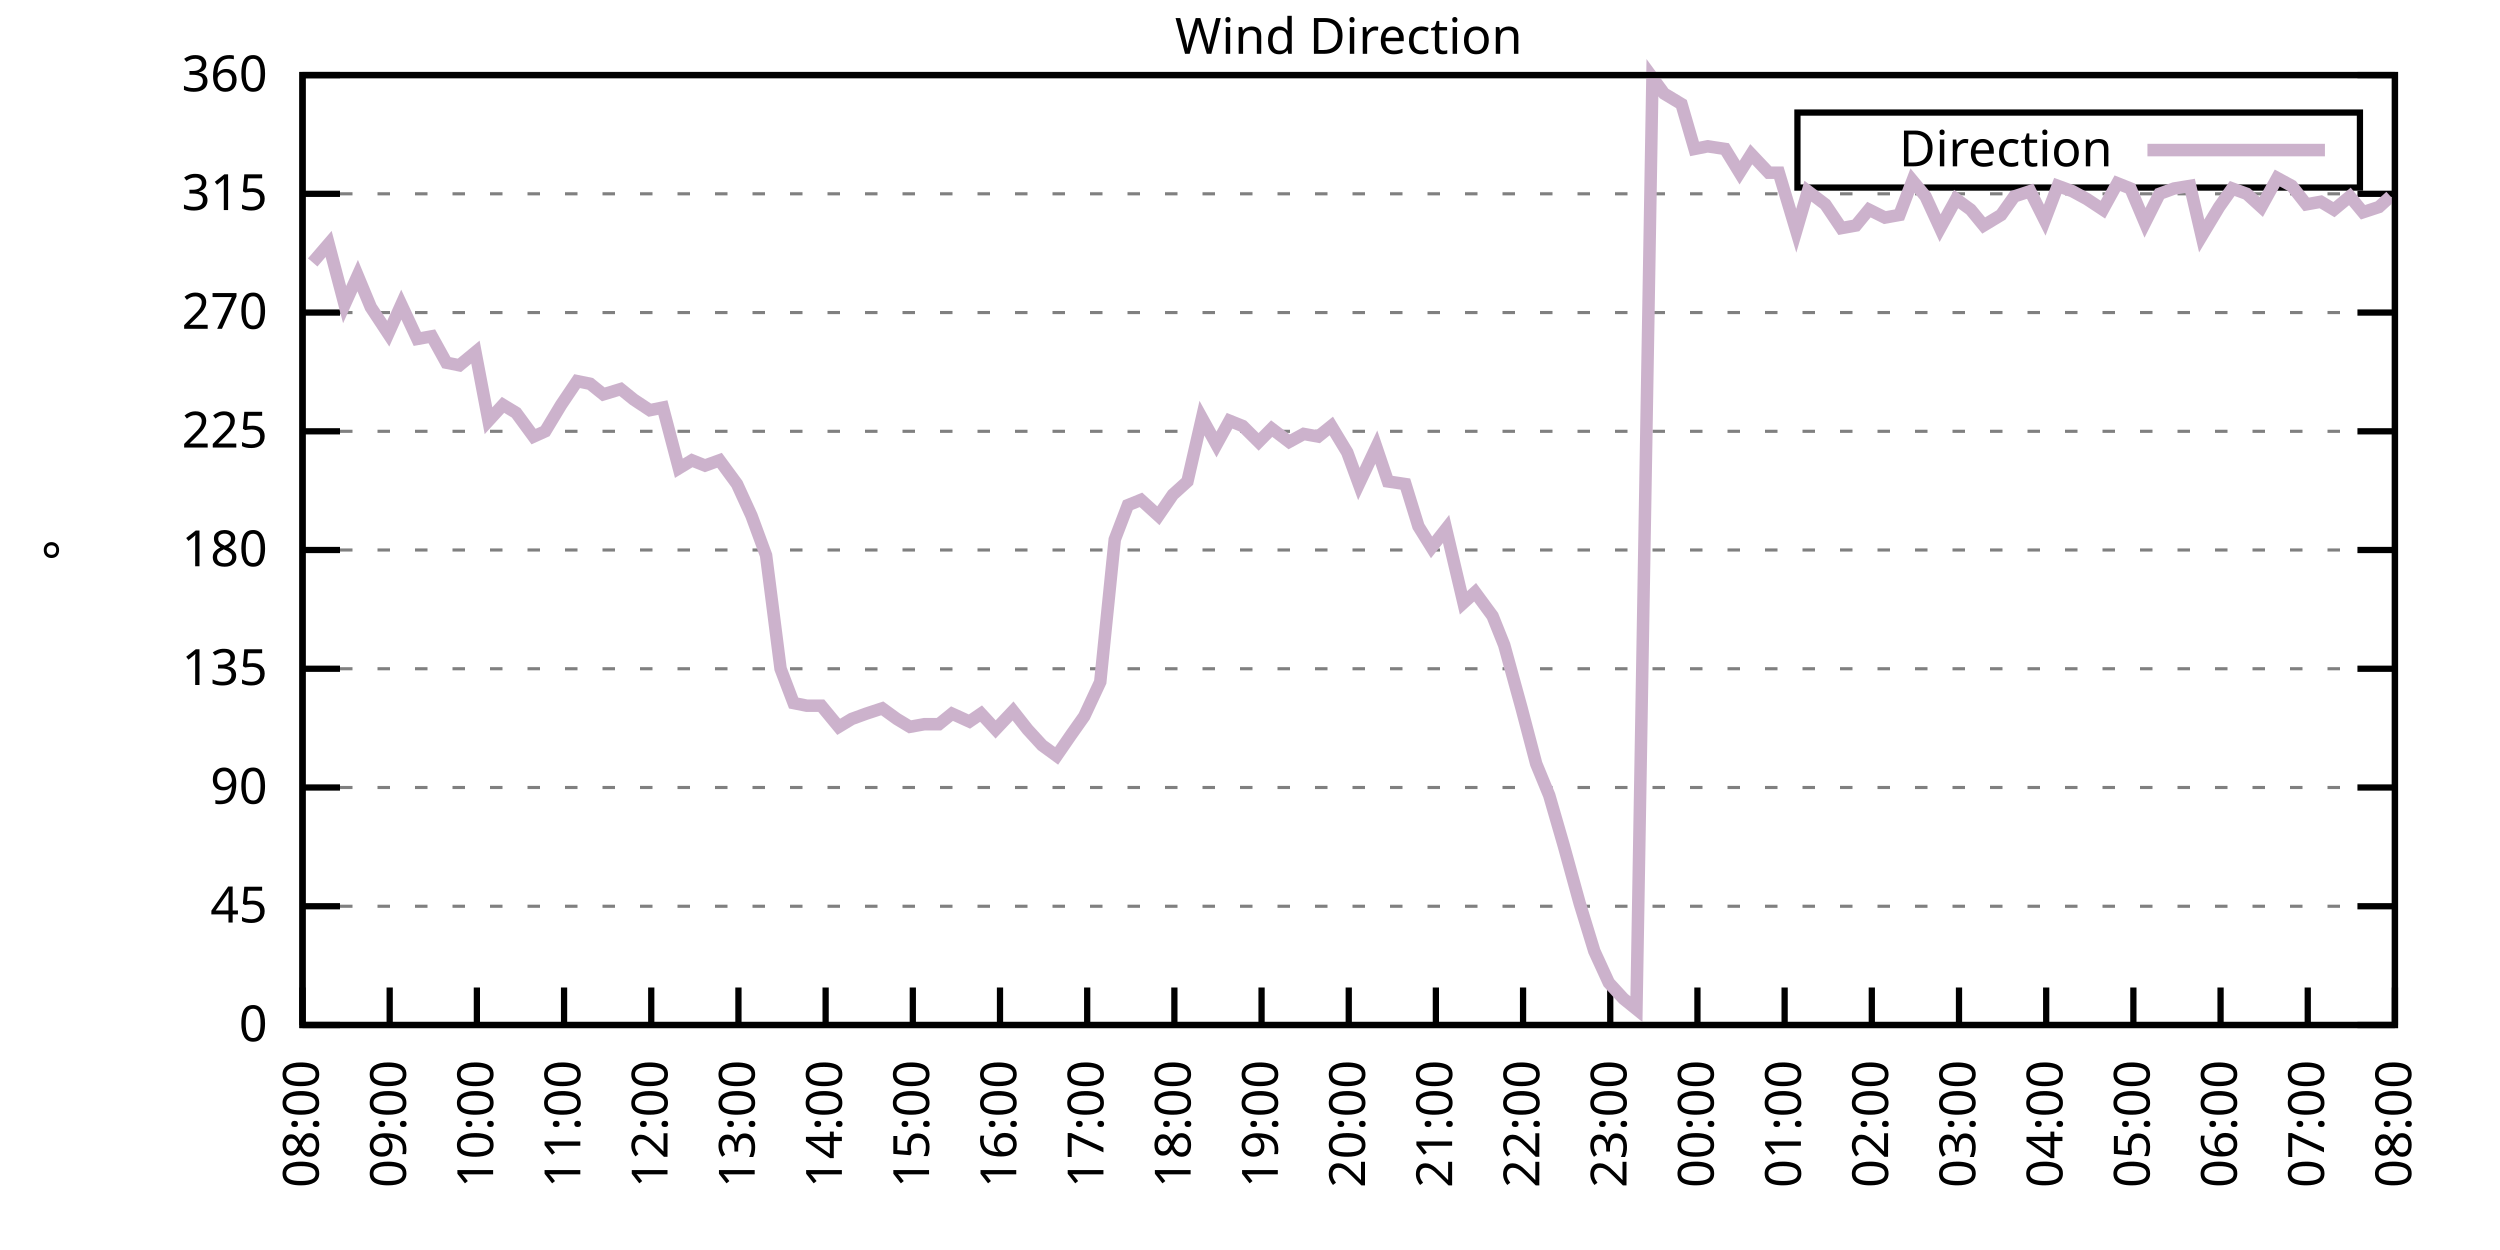
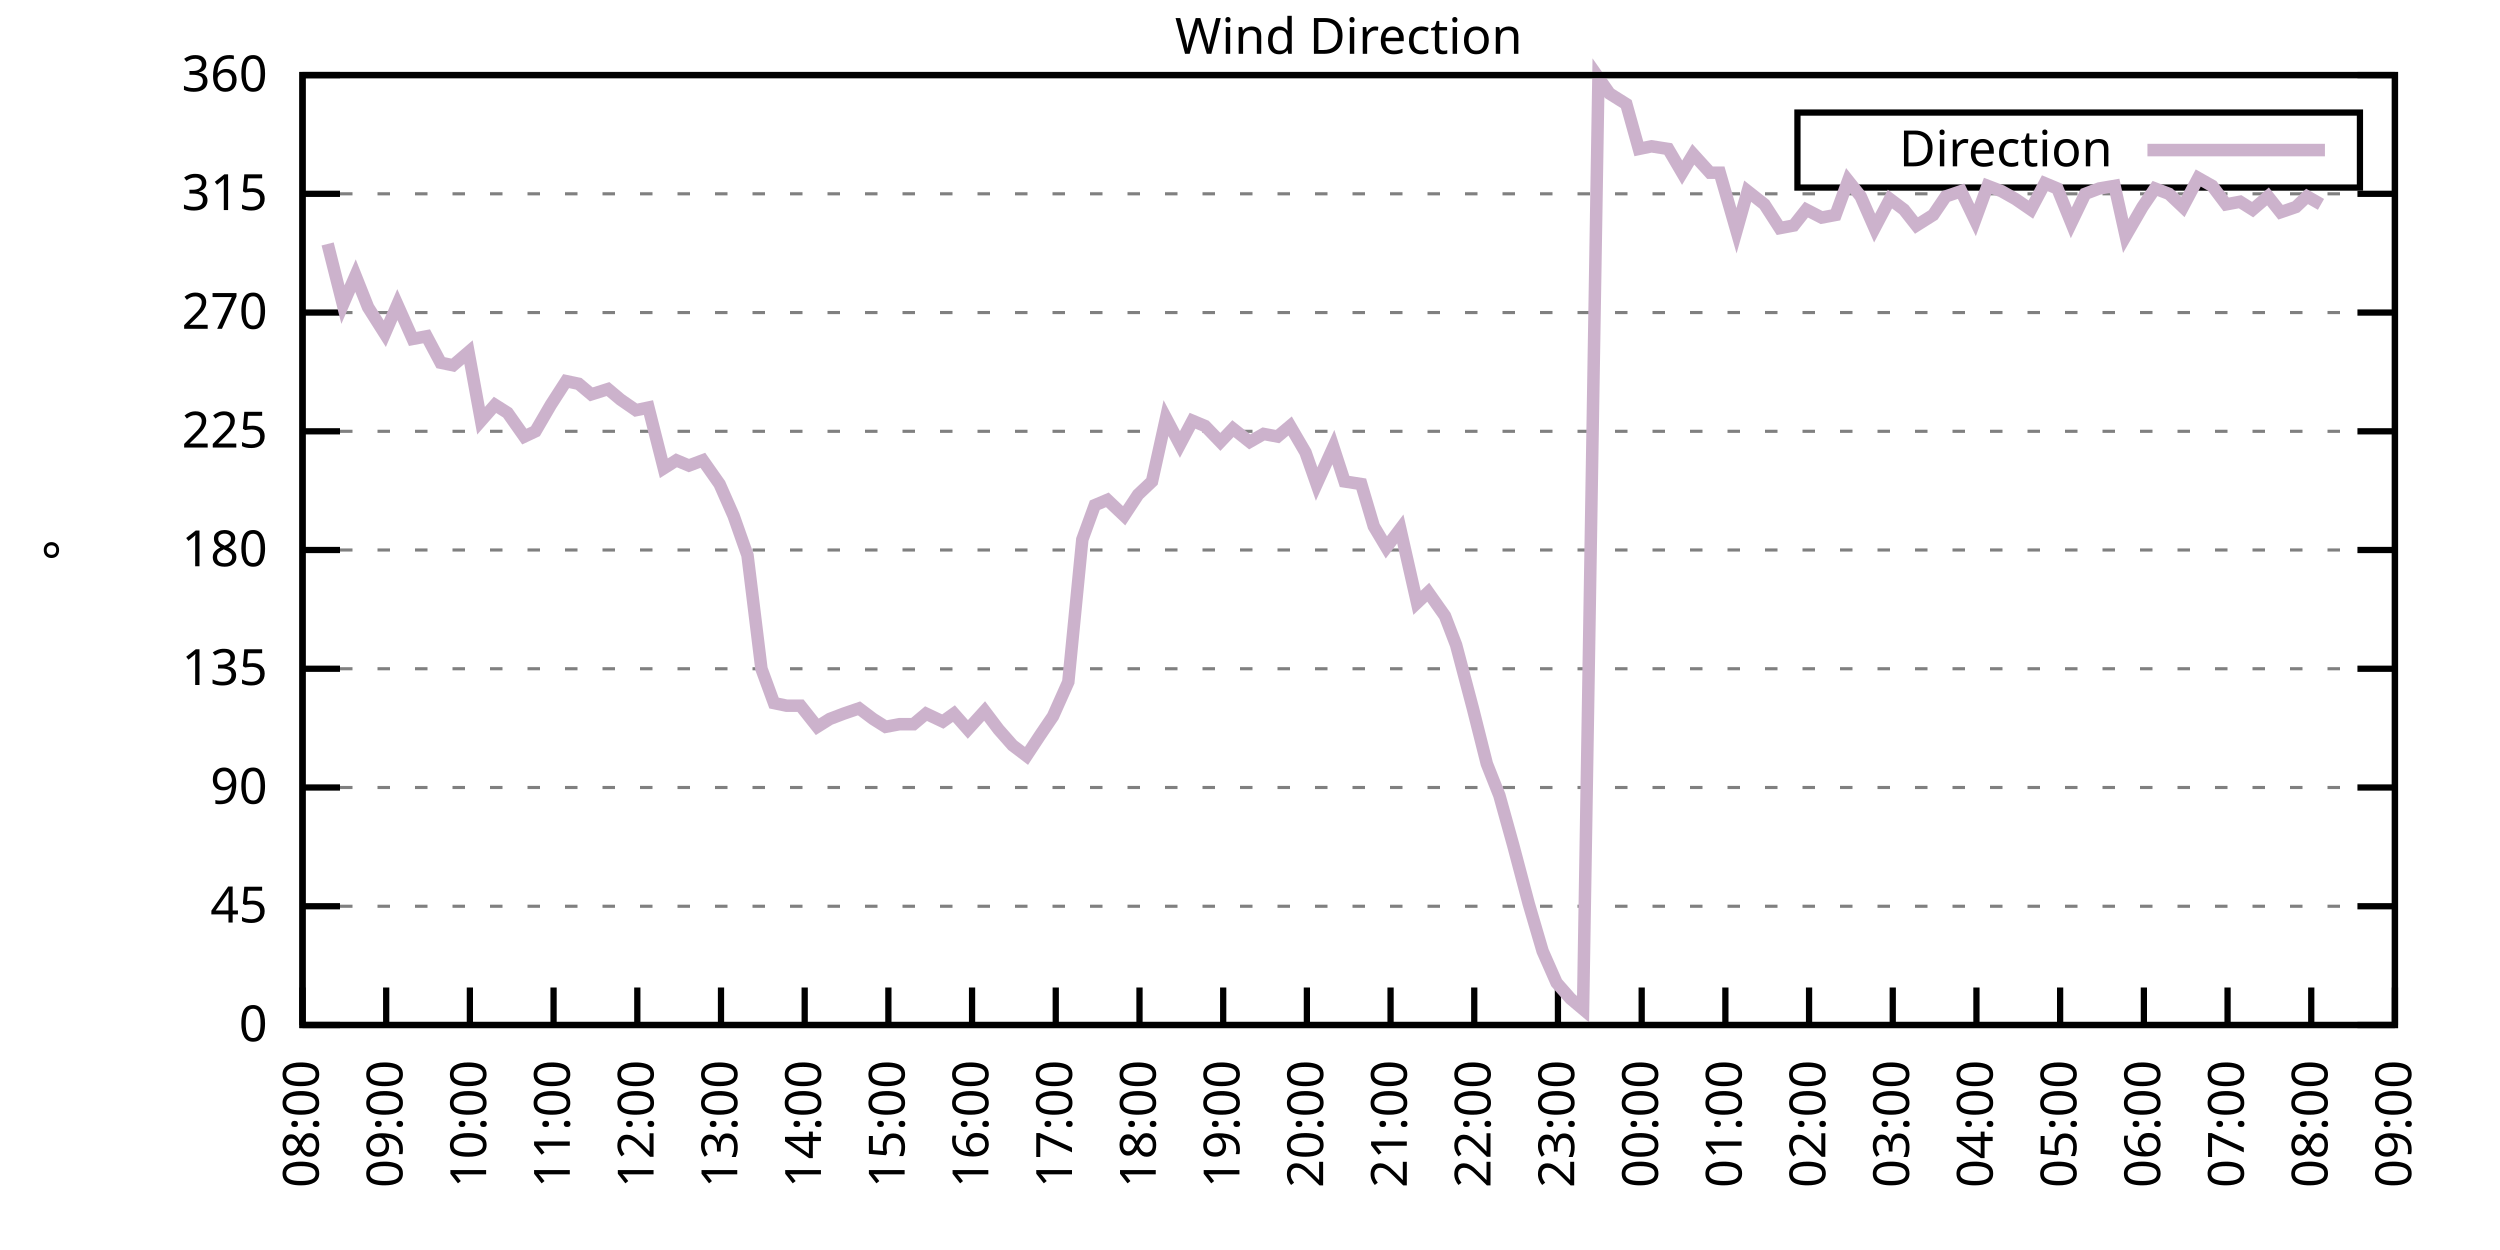
<svg xmlns="http://www.w3.org/2000/svg" xmlns:xlink="http://www.w3.org/1999/xlink" width="400" height="200" viewBox="0 0 400 200">
  <g id="gnuplot_canvas">
    <rect x="0" y="0" width="400" height="200" fill="none" />
    <defs>
      <circle id="gpDot" r="0.5" stroke-width="0.5" stroke="currentColor" />
      <path id="gpPt0" stroke-width="0.333" stroke="currentColor" d="M-1,0 h2 M0,-1 v2" />
      <path id="gpPt1" stroke-width="0.333" stroke="currentColor" d="M-1,-1 L1,1 M1,-1 L-1,1" />
      <path id="gpPt2" stroke-width="0.333" stroke="currentColor" d="M-1,0 L1,0 M0,-1 L0,1 M-1,-1 L1,1 M-1,1 L1,-1" />
      <rect id="gpPt3" stroke-width="0.333" stroke="currentColor" x="-1" y="-1" width="2" height="2" />
      <rect id="gpPt4" stroke-width="0.333" stroke="currentColor" fill="currentColor" x="-1" y="-1" width="2" height="2" />
      <circle id="gpPt5" stroke-width="0.333" stroke="currentColor" cx="0" cy="0" r="1" />
      <use xlink:href="#gpPt5" id="gpPt6" fill="currentColor" stroke="none" />
      <path id="gpPt7" stroke-width="0.333" stroke="currentColor" d="M0,-1.33 L-1.33,0.67 L1.33,0.67 z" />
      <use xlink:href="#gpPt7" id="gpPt8" fill="currentColor" stroke="none" />
      <use xlink:href="#gpPt7" id="gpPt9" stroke="currentColor" transform="rotate(180)" />
      <use xlink:href="#gpPt9" id="gpPt10" fill="currentColor" stroke="none" />
      <use xlink:href="#gpPt3" id="gpPt11" stroke="currentColor" transform="rotate(45)" />
      <use xlink:href="#gpPt11" id="gpPt12" fill="currentColor" stroke="none" />
      <path id="gpPt13" stroke-width="0.333" stroke="currentColor" d="M0,1.330 L1.265,0.411 L0.782,-1.067 L-0.782,-1.076 L-1.265,0.411 z" />
      <use xlink:href="#gpPt13" id="gpPt14" fill="currentColor" stroke="none" />
      <filter id="textbox" filterUnits="objectBoundingBox" x="0" y="0" height="1" width="1">
        <feFlood flood-color="white" flood-opacity="1" result="bgnd" />
        <feComposite in="SourceGraphic" in2="bgnd" operator="atop" />
      </filter>
      <filter id="greybox" filterUnits="objectBoundingBox" x="0" y="0" height="1" width="1">
        <feFlood flood-color="lightgrey" flood-opacity="1" result="grey" />
        <feComposite in="SourceGraphic" in2="grey" operator="atop" />
      </filter>
    </defs>
    <g fill="none" color="white" stroke="currentColor" stroke-width="1.00" stroke-linecap="butt" stroke-linejoin="miter">
</g>
    <g fill="none" color="black" stroke="currentColor" stroke-width="1.00" stroke-linecap="butt" stroke-linejoin="miter">
      <g stroke="none" shape-rendering="crispEdges">
        <polygon fill="rgb(255, 255, 255)" points="48.40,164.00 383.18,164.00 383.18,12.02 48.40,12.02 " />
      </g>
    </g>
    <g fill="none" color="black" stroke="currentColor" stroke-width="1.00" stroke-linecap="butt" stroke-linejoin="miter">
</g>
    <g fill="none" color="black" stroke="black" stroke-width="0.50" stroke-linecap="butt" stroke-linejoin="miter">
</g>
    <g fill="none" color="gray" stroke="currentColor" stroke-width="0.50" stroke-linecap="butt" stroke-linejoin="miter">
      <path stroke="gray" stroke-dasharray="2,4" class="gridline" d="M48.40,164.00 L383.19,164.00  " />
    </g>
    <g fill="none" color="gray" stroke="gray" stroke-width="1.00" stroke-linecap="butt" stroke-linejoin="miter">
</g>
    <g fill="none" color="black" stroke="currentColor" stroke-width="1.00" stroke-linecap="butt" stroke-linejoin="miter">
      <path stroke="black" d="M48.40,164.00 L54.40,164.00 M383.19,164.00 L377.19,164.00  " />
      <g transform="translate(42.80,166.60)" stroke="none" fill="black" font-family="Sans" font-size="8.00" text-anchor="end">
        <text>
          <tspan font-family="Sans"> 0</tspan>
        </text>
      </g>
    </g>
    <g fill="none" color="black" stroke="currentColor" stroke-width="1.00" stroke-linecap="butt" stroke-linejoin="miter">
</g>
    <g fill="none" color="black" stroke="black" stroke-width="0.50" stroke-linecap="butt" stroke-linejoin="miter">
</g>
    <g fill="none" color="gray" stroke="currentColor" stroke-width="0.50" stroke-linecap="butt" stroke-linejoin="miter">
      <path stroke="gray" stroke-dasharray="2,4" class="gridline" d="M48.40,145.00 L383.19,145.00  " />
    </g>
    <g fill="none" color="gray" stroke="gray" stroke-width="1.00" stroke-linecap="butt" stroke-linejoin="miter">
</g>
    <g fill="none" color="black" stroke="currentColor" stroke-width="1.00" stroke-linecap="butt" stroke-linejoin="miter">
      <path stroke="black" d="M48.40,145.00 L54.40,145.00 M383.19,145.00 L377.19,145.00  " />
      <g transform="translate(42.80,147.60)" stroke="none" fill="black" font-family="Sans" font-size="8.00" text-anchor="end">
        <text>
          <tspan font-family="Sans"> 45</tspan>
        </text>
      </g>
    </g>
    <g fill="none" color="black" stroke="currentColor" stroke-width="1.00" stroke-linecap="butt" stroke-linejoin="miter">
</g>
    <g fill="none" color="black" stroke="black" stroke-width="0.50" stroke-linecap="butt" stroke-linejoin="miter">
</g>
    <g fill="none" color="gray" stroke="currentColor" stroke-width="0.50" stroke-linecap="butt" stroke-linejoin="miter">
      <path stroke="gray" stroke-dasharray="2,4" class="gridline" d="M48.40,126.00 L383.19,126.00  " />
    </g>
    <g fill="none" color="gray" stroke="gray" stroke-width="1.00" stroke-linecap="butt" stroke-linejoin="miter">
</g>
    <g fill="none" color="black" stroke="currentColor" stroke-width="1.00" stroke-linecap="butt" stroke-linejoin="miter">
      <path stroke="black" d="M48.40,126.00 L54.40,126.00 M383.19,126.00 L377.19,126.00  " />
      <g transform="translate(42.80,128.60)" stroke="none" fill="black" font-family="Sans" font-size="8.00" text-anchor="end">
        <text>
          <tspan font-family="Sans"> 90</tspan>
        </text>
      </g>
    </g>
    <g fill="none" color="black" stroke="currentColor" stroke-width="1.00" stroke-linecap="butt" stroke-linejoin="miter">
</g>
    <g fill="none" color="black" stroke="black" stroke-width="0.50" stroke-linecap="butt" stroke-linejoin="miter">
</g>
    <g fill="none" color="gray" stroke="currentColor" stroke-width="0.50" stroke-linecap="butt" stroke-linejoin="miter">
      <path stroke="gray" stroke-dasharray="2,4" class="gridline" d="M48.40,107.00 L383.19,107.00  " />
    </g>
    <g fill="none" color="gray" stroke="gray" stroke-width="1.00" stroke-linecap="butt" stroke-linejoin="miter">
</g>
    <g fill="none" color="black" stroke="currentColor" stroke-width="1.00" stroke-linecap="butt" stroke-linejoin="miter">
      <path stroke="black" d="M48.40,107.00 L54.40,107.00 M383.19,107.00 L377.19,107.00  " />
      <g transform="translate(42.80,109.60)" stroke="none" fill="black" font-family="Sans" font-size="8.00" text-anchor="end">
        <text>
          <tspan font-family="Sans"> 135</tspan>
        </text>
      </g>
    </g>
    <g fill="none" color="black" stroke="currentColor" stroke-width="1.00" stroke-linecap="butt" stroke-linejoin="miter">
</g>
    <g fill="none" color="black" stroke="black" stroke-width="0.50" stroke-linecap="butt" stroke-linejoin="miter">
</g>
    <g fill="none" color="gray" stroke="currentColor" stroke-width="0.50" stroke-linecap="butt" stroke-linejoin="miter">
      <path stroke="gray" stroke-dasharray="2,4" class="gridline" d="M48.40,88.00 L383.19,88.00  " />
    </g>
    <g fill="none" color="gray" stroke="gray" stroke-width="1.00" stroke-linecap="butt" stroke-linejoin="miter">
</g>
    <g fill="none" color="black" stroke="currentColor" stroke-width="1.00" stroke-linecap="butt" stroke-linejoin="miter">
      <path stroke="black" d="M48.40,88.00 L54.40,88.00 M383.19,88.00 L377.19,88.00  " />
      <g transform="translate(42.80,90.60)" stroke="none" fill="black" font-family="Sans" font-size="8.00" text-anchor="end">
        <text>
          <tspan font-family="Sans"> 180</tspan>
        </text>
      </g>
    </g>
    <g fill="none" color="black" stroke="currentColor" stroke-width="1.00" stroke-linecap="butt" stroke-linejoin="miter">
</g>
    <g fill="none" color="black" stroke="black" stroke-width="0.50" stroke-linecap="butt" stroke-linejoin="miter">
</g>
    <g fill="none" color="gray" stroke="currentColor" stroke-width="0.50" stroke-linecap="butt" stroke-linejoin="miter">
      <path stroke="gray" stroke-dasharray="2,4" class="gridline" d="M48.40,69.01 L383.19,69.01  " />
    </g>
    <g fill="none" color="gray" stroke="gray" stroke-width="1.00" stroke-linecap="butt" stroke-linejoin="miter">
</g>
    <g fill="none" color="black" stroke="currentColor" stroke-width="1.00" stroke-linecap="butt" stroke-linejoin="miter">
      <path stroke="black" d="M48.40,69.01 L54.40,69.01 M383.19,69.01 L377.19,69.01  " />
      <g transform="translate(42.80,71.61)" stroke="none" fill="black" font-family="Sans" font-size="8.00" text-anchor="end">
        <text>
          <tspan font-family="Sans"> 225</tspan>
        </text>
      </g>
    </g>
    <g fill="none" color="black" stroke="currentColor" stroke-width="1.00" stroke-linecap="butt" stroke-linejoin="miter">
</g>
    <g fill="none" color="black" stroke="black" stroke-width="0.50" stroke-linecap="butt" stroke-linejoin="miter">
</g>
    <g fill="none" color="gray" stroke="currentColor" stroke-width="0.50" stroke-linecap="butt" stroke-linejoin="miter">
      <path stroke="gray" stroke-dasharray="2,4" class="gridline" d="M48.40,50.01 L383.19,50.01  " />
    </g>
    <g fill="none" color="gray" stroke="gray" stroke-width="1.00" stroke-linecap="butt" stroke-linejoin="miter">
</g>
    <g fill="none" color="black" stroke="currentColor" stroke-width="1.00" stroke-linecap="butt" stroke-linejoin="miter">
      <path stroke="black" d="M48.40,50.01 L54.40,50.01 M383.19,50.01 L377.19,50.01  " />
      <g transform="translate(42.80,52.61)" stroke="none" fill="black" font-family="Sans" font-size="8.00" text-anchor="end">
        <text>
          <tspan font-family="Sans"> 270</tspan>
        </text>
      </g>
    </g>
    <g fill="none" color="black" stroke="currentColor" stroke-width="1.00" stroke-linecap="butt" stroke-linejoin="miter">
</g>
    <g fill="none" color="black" stroke="black" stroke-width="0.50" stroke-linecap="butt" stroke-linejoin="miter">
</g>
    <g fill="none" color="gray" stroke="currentColor" stroke-width="0.50" stroke-linecap="butt" stroke-linejoin="miter">
      <path stroke="gray" stroke-dasharray="2,4" class="gridline" d="M48.40,31.01 L383.19,31.01  " />
    </g>
    <g fill="none" color="gray" stroke="gray" stroke-width="1.00" stroke-linecap="butt" stroke-linejoin="miter">
</g>
    <g fill="none" color="black" stroke="currentColor" stroke-width="1.00" stroke-linecap="butt" stroke-linejoin="miter">
      <path stroke="black" d="M48.40,31.01 L54.40,31.01 M383.19,31.01 L377.19,31.01  " />
      <g transform="translate(42.80,33.61)" stroke="none" fill="black" font-family="Sans" font-size="8.00" text-anchor="end">
        <text>
          <tspan font-family="Sans"> 315</tspan>
        </text>
      </g>
    </g>
    <g fill="none" color="black" stroke="currentColor" stroke-width="1.00" stroke-linecap="butt" stroke-linejoin="miter">
</g>
    <g fill="none" color="black" stroke="black" stroke-width="0.50" stroke-linecap="butt" stroke-linejoin="miter">
</g>
    <g fill="none" color="gray" stroke="currentColor" stroke-width="0.50" stroke-linecap="butt" stroke-linejoin="miter">
      <path stroke="gray" stroke-dasharray="2,4" class="gridline" d="M48.40,12.01 L383.19,12.01  " />
    </g>
    <g fill="none" color="gray" stroke="gray" stroke-width="1.00" stroke-linecap="butt" stroke-linejoin="miter">
</g>
    <g fill="none" color="black" stroke="currentColor" stroke-width="1.00" stroke-linecap="butt" stroke-linejoin="miter">
      <path stroke="black" d="M48.40,12.01 L54.40,12.01 M383.19,12.01 L377.19,12.01  " />
      <g transform="translate(42.80,14.61)" stroke="none" fill="black" font-family="Sans" font-size="8.00" text-anchor="end">
        <text>
          <tspan font-family="Sans"> 360</tspan>
        </text>
      </g>
    </g>
    <g fill="none" color="black" stroke="currentColor" stroke-width="1.00" stroke-linecap="butt" stroke-linejoin="miter">
      <path stroke="black" d="M48.40,164.00 L48.40,158.00  " />
      <g transform="translate(51.00,169.60) rotate(270.00)" stroke="none" fill="black" font-family="Sans" font-size="8.00" text-anchor="end">
        <text>
          <tspan font-family="Sans">08:00</tspan>
        </text>
      </g>
    </g>
    <g fill="none" color="black" stroke="currentColor" stroke-width="1.00" stroke-linecap="butt" stroke-linejoin="miter">
-       <path stroke="black" d="M62.35,164.00 L62.35,158.00  " />
-       <g transform="translate(64.95,169.60) rotate(270.00)" stroke="none" fill="black" font-family="Sans" font-size="8.00" text-anchor="end">
+       <path stroke="black" d="M61.79,164.00 L61.79,158.00  " />
+       <g transform="translate(64.39,169.60) rotate(270.00)" stroke="none" fill="black" font-family="Sans" font-size="8.00" text-anchor="end">
        <text>
          <tspan font-family="Sans">09:00</tspan>
        </text>
      </g>
    </g>
    <g fill="none" color="black" stroke="currentColor" stroke-width="1.00" stroke-linecap="butt" stroke-linejoin="miter">
-       <path stroke="black" d="M76.30,164.00 L76.30,158.00  " />
-       <g transform="translate(78.90,169.60) rotate(270.00)" stroke="none" fill="black" font-family="Sans" font-size="8.00" text-anchor="end">
+       <path stroke="black" d="M75.18,164.00 L75.18,158.00  " />
+       <g transform="translate(77.78,169.60) rotate(270.00)" stroke="none" fill="black" font-family="Sans" font-size="8.00" text-anchor="end">
        <text>
          <tspan font-family="Sans">10:00</tspan>
        </text>
      </g>
    </g>
    <g fill="none" color="black" stroke="currentColor" stroke-width="1.00" stroke-linecap="butt" stroke-linejoin="miter">
-       <path stroke="black" d="M90.25,164.00 L90.25,158.00  " />
-       <g transform="translate(92.85,169.60) rotate(270.00)" stroke="none" fill="black" font-family="Sans" font-size="8.00" text-anchor="end">
+       <path stroke="black" d="M88.57,164.00 L88.57,158.00  " />
+       <g transform="translate(91.17,169.60) rotate(270.00)" stroke="none" fill="black" font-family="Sans" font-size="8.00" text-anchor="end">
        <text>
          <tspan font-family="Sans">11:00</tspan>
        </text>
      </g>
    </g>
    <g fill="none" color="black" stroke="currentColor" stroke-width="1.00" stroke-linecap="butt" stroke-linejoin="miter">
-       <path stroke="black" d="M104.20,164.00 L104.20,158.00  " />
-       <g transform="translate(106.80,169.60) rotate(270.00)" stroke="none" fill="black" font-family="Sans" font-size="8.00" text-anchor="end">
+       <path stroke="black" d="M101.97,164.00 L101.97,158.00  " />
+       <g transform="translate(104.57,169.60) rotate(270.00)" stroke="none" fill="black" font-family="Sans" font-size="8.00" text-anchor="end">
        <text>
          <tspan font-family="Sans">12:00</tspan>
        </text>
      </g>
    </g>
    <g fill="none" color="black" stroke="currentColor" stroke-width="1.00" stroke-linecap="butt" stroke-linejoin="miter">
-       <path stroke="black" d="M118.15,164.00 L118.15,158.00  " />
-       <g transform="translate(120.75,169.60) rotate(270.00)" stroke="none" fill="black" font-family="Sans" font-size="8.00" text-anchor="end">
+       <path stroke="black" d="M115.36,164.00 L115.36,158.00  " />
+       <g transform="translate(117.96,169.60) rotate(270.00)" stroke="none" fill="black" font-family="Sans" font-size="8.00" text-anchor="end">
        <text>
          <tspan font-family="Sans">13:00</tspan>
        </text>
      </g>
    </g>
    <g fill="none" color="black" stroke="currentColor" stroke-width="1.00" stroke-linecap="butt" stroke-linejoin="miter">
-       <path stroke="black" d="M132.10,164.00 L132.10,158.00  " />
-       <g transform="translate(134.70,169.60) rotate(270.00)" stroke="none" fill="black" font-family="Sans" font-size="8.00" text-anchor="end">
+       <path stroke="black" d="M128.75,164.00 L128.75,158.00  " />
+       <g transform="translate(131.35,169.60) rotate(270.00)" stroke="none" fill="black" font-family="Sans" font-size="8.00" text-anchor="end">
        <text>
          <tspan font-family="Sans">14:00</tspan>
        </text>
      </g>
    </g>
    <g fill="none" color="black" stroke="currentColor" stroke-width="1.00" stroke-linecap="butt" stroke-linejoin="miter">
-       <path stroke="black" d="M146.05,164.00 L146.05,158.00  " />
-       <g transform="translate(148.65,169.60) rotate(270.00)" stroke="none" fill="black" font-family="Sans" font-size="8.00" text-anchor="end">
+       <path stroke="black" d="M142.14,164.00 L142.14,158.00  " />
+       <g transform="translate(144.74,169.60) rotate(270.00)" stroke="none" fill="black" font-family="Sans" font-size="8.00" text-anchor="end">
        <text>
          <tspan font-family="Sans">15:00</tspan>
        </text>
      </g>
    </g>
    <g fill="none" color="black" stroke="currentColor" stroke-width="1.00" stroke-linecap="butt" stroke-linejoin="miter">
-       <path stroke="black" d="M160.00,164.00 L160.00,158.00  " />
-       <g transform="translate(162.60,169.60) rotate(270.00)" stroke="none" fill="black" font-family="Sans" font-size="8.00" text-anchor="end">
+       <path stroke="black" d="M155.53,164.00 L155.53,158.00  " />
+       <g transform="translate(158.13,169.60) rotate(270.00)" stroke="none" fill="black" font-family="Sans" font-size="8.00" text-anchor="end">
        <text>
          <tspan font-family="Sans">16:00</tspan>
        </text>
      </g>
    </g>
    <g fill="none" color="black" stroke="currentColor" stroke-width="1.00" stroke-linecap="butt" stroke-linejoin="miter">
-       <path stroke="black" d="M173.95,164.00 L173.95,158.00  " />
-       <g transform="translate(176.55,169.60) rotate(270.00)" stroke="none" fill="black" font-family="Sans" font-size="8.00" text-anchor="end">
+       <path stroke="black" d="M168.92,164.00 L168.92,158.00  " />
+       <g transform="translate(171.52,169.60) rotate(270.00)" stroke="none" fill="black" font-family="Sans" font-size="8.00" text-anchor="end">
        <text>
          <tspan font-family="Sans">17:00</tspan>
        </text>
      </g>
    </g>
    <g fill="none" color="black" stroke="currentColor" stroke-width="1.00" stroke-linecap="butt" stroke-linejoin="miter">
-       <path stroke="black" d="M187.90,164.00 L187.90,158.00  " />
-       <g transform="translate(190.50,169.60) rotate(270.00)" stroke="none" fill="black" font-family="Sans" font-size="8.00" text-anchor="end">
+       <path stroke="black" d="M182.32,164.00 L182.32,158.00  " />
+       <g transform="translate(184.92,169.60) rotate(270.00)" stroke="none" fill="black" font-family="Sans" font-size="8.00" text-anchor="end">
        <text>
          <tspan font-family="Sans">18:00</tspan>
        </text>
      </g>
    </g>
    <g fill="none" color="black" stroke="currentColor" stroke-width="1.00" stroke-linecap="butt" stroke-linejoin="miter">
-       <path stroke="black" d="M201.85,164.00 L201.85,158.00  " />
-       <g transform="translate(204.45,169.60) rotate(270.00)" stroke="none" fill="black" font-family="Sans" font-size="8.00" text-anchor="end">
+       <path stroke="black" d="M195.71,164.00 L195.71,158.00  " />
+       <g transform="translate(198.31,169.60) rotate(270.00)" stroke="none" fill="black" font-family="Sans" font-size="8.00" text-anchor="end">
        <text>
          <tspan font-family="Sans">19:00</tspan>
        </text>
      </g>
    </g>
    <g fill="none" color="black" stroke="currentColor" stroke-width="1.00" stroke-linecap="butt" stroke-linejoin="miter">
-       <path stroke="black" d="M215.80,164.00 L215.80,158.00  " />
-       <g transform="translate(218.40,169.60) rotate(270.00)" stroke="none" fill="black" font-family="Sans" font-size="8.00" text-anchor="end">
+       <path stroke="black" d="M209.10,164.00 L209.10,158.00  " />
+       <g transform="translate(211.70,169.60) rotate(270.00)" stroke="none" fill="black" font-family="Sans" font-size="8.00" text-anchor="end">
        <text>
          <tspan font-family="Sans">20:00</tspan>
        </text>
      </g>
    </g>
    <g fill="none" color="black" stroke="currentColor" stroke-width="1.00" stroke-linecap="butt" stroke-linejoin="miter">
-       <path stroke="black" d="M229.74,164.00 L229.74,158.00  " />
-       <g transform="translate(232.34,169.60) rotate(270.00)" stroke="none" fill="black" font-family="Sans" font-size="8.00" text-anchor="end">
+       <path stroke="black" d="M222.49,164.00 L222.49,158.00  " />
+       <g transform="translate(225.09,169.60) rotate(270.00)" stroke="none" fill="black" font-family="Sans" font-size="8.00" text-anchor="end">
        <text>
          <tspan font-family="Sans">21:00</tspan>
        </text>
      </g>
    </g>
    <g fill="none" color="black" stroke="currentColor" stroke-width="1.00" stroke-linecap="butt" stroke-linejoin="miter">
-       <path stroke="black" d="M243.69,164.00 L243.69,158.00  " />
-       <g transform="translate(246.29,169.60) rotate(270.00)" stroke="none" fill="black" font-family="Sans" font-size="8.00" text-anchor="end">
+       <path stroke="black" d="M235.88,164.00 L235.88,158.00  " />
+       <g transform="translate(238.48,169.60) rotate(270.00)" stroke="none" fill="black" font-family="Sans" font-size="8.00" text-anchor="end">
        <text>
          <tspan font-family="Sans">22:00</tspan>
        </text>
      </g>
    </g>
    <g fill="none" color="black" stroke="currentColor" stroke-width="1.00" stroke-linecap="butt" stroke-linejoin="miter">
-       <path stroke="black" d="M257.64,164.00 L257.64,158.00  " />
-       <g transform="translate(260.24,169.60) rotate(270.00)" stroke="none" fill="black" font-family="Sans" font-size="8.00" text-anchor="end">
+       <path stroke="black" d="M249.27,164.00 L249.27,158.00  " />
+       <g transform="translate(251.87,169.60) rotate(270.00)" stroke="none" fill="black" font-family="Sans" font-size="8.00" text-anchor="end">
        <text>
          <tspan font-family="Sans">23:00</tspan>
        </text>
      </g>
    </g>
    <g fill="none" color="black" stroke="currentColor" stroke-width="1.00" stroke-linecap="butt" stroke-linejoin="miter">
-       <path stroke="black" d="M271.59,164.00 L271.59,158.00  " />
-       <g transform="translate(274.19,169.60) rotate(270.00)" stroke="none" fill="black" font-family="Sans" font-size="8.00" text-anchor="end">
+       <path stroke="black" d="M262.67,164.00 L262.67,158.00  " />
+       <g transform="translate(265.27,169.60) rotate(270.00)" stroke="none" fill="black" font-family="Sans" font-size="8.00" text-anchor="end">
        <text>
          <tspan font-family="Sans">00:00</tspan>
        </text>
      </g>
    </g>
    <g fill="none" color="black" stroke="currentColor" stroke-width="1.00" stroke-linecap="butt" stroke-linejoin="miter">
-       <path stroke="black" d="M285.54,164.00 L285.54,158.00  " />
-       <g transform="translate(288.14,169.60) rotate(270.00)" stroke="none" fill="black" font-family="Sans" font-size="8.00" text-anchor="end">
+       <path stroke="black" d="M276.06,164.00 L276.06,158.00  " />
+       <g transform="translate(278.66,169.60) rotate(270.00)" stroke="none" fill="black" font-family="Sans" font-size="8.00" text-anchor="end">
        <text>
          <tspan font-family="Sans">01:00</tspan>
        </text>
      </g>
    </g>
    <g fill="none" color="black" stroke="currentColor" stroke-width="1.00" stroke-linecap="butt" stroke-linejoin="miter">
-       <path stroke="black" d="M299.49,164.00 L299.49,158.00  " />
-       <g transform="translate(302.09,169.60) rotate(270.00)" stroke="none" fill="black" font-family="Sans" font-size="8.00" text-anchor="end">
+       <path stroke="black" d="M289.45,164.00 L289.45,158.00  " />
+       <g transform="translate(292.05,169.60) rotate(270.00)" stroke="none" fill="black" font-family="Sans" font-size="8.00" text-anchor="end">
        <text>
          <tspan font-family="Sans">02:00</tspan>
        </text>
      </g>
    </g>
    <g fill="none" color="black" stroke="currentColor" stroke-width="1.00" stroke-linecap="butt" stroke-linejoin="miter">
-       <path stroke="black" d="M313.44,164.00 L313.44,158.00  " />
-       <g transform="translate(316.04,169.60) rotate(270.00)" stroke="none" fill="black" font-family="Sans" font-size="8.00" text-anchor="end">
+       <path stroke="black" d="M302.84,164.00 L302.84,158.00  " />
+       <g transform="translate(305.44,169.60) rotate(270.00)" stroke="none" fill="black" font-family="Sans" font-size="8.00" text-anchor="end">
        <text>
          <tspan font-family="Sans">03:00</tspan>
        </text>
      </g>
    </g>
    <g fill="none" color="black" stroke="currentColor" stroke-width="1.00" stroke-linecap="butt" stroke-linejoin="miter">
-       <path stroke="black" d="M327.39,164.00 L327.39,158.00  " />
-       <g transform="translate(329.99,169.60) rotate(270.00)" stroke="none" fill="black" font-family="Sans" font-size="8.00" text-anchor="end">
+       <path stroke="black" d="M316.23,164.00 L316.23,158.00  " />
+       <g transform="translate(318.83,169.60) rotate(270.00)" stroke="none" fill="black" font-family="Sans" font-size="8.00" text-anchor="end">
        <text>
          <tspan font-family="Sans">04:00</tspan>
        </text>
      </g>
    </g>
    <g fill="none" color="black" stroke="currentColor" stroke-width="1.00" stroke-linecap="butt" stroke-linejoin="miter">
-       <path stroke="black" d="M341.34,164.00 L341.34,158.00  " />
-       <g transform="translate(343.94,169.60) rotate(270.00)" stroke="none" fill="black" font-family="Sans" font-size="8.00" text-anchor="end">
+       <path stroke="black" d="M329.62,164.00 L329.62,158.00  " />
+       <g transform="translate(332.22,169.60) rotate(270.00)" stroke="none" fill="black" font-family="Sans" font-size="8.00" text-anchor="end">
        <text>
          <tspan font-family="Sans">05:00</tspan>
        </text>
      </g>
    </g>
    <g fill="none" color="black" stroke="currentColor" stroke-width="1.00" stroke-linecap="butt" stroke-linejoin="miter">
-       <path stroke="black" d="M355.29,164.00 L355.29,158.00  " />
-       <g transform="translate(357.89,169.60) rotate(270.00)" stroke="none" fill="black" font-family="Sans" font-size="8.00" text-anchor="end">
+       <path stroke="black" d="M343.02,164.00 L343.02,158.00  " />
+       <g transform="translate(345.62,169.60) rotate(270.00)" stroke="none" fill="black" font-family="Sans" font-size="8.00" text-anchor="end">
        <text>
          <tspan font-family="Sans">06:00</tspan>
        </text>
      </g>
    </g>
    <g fill="none" color="black" stroke="currentColor" stroke-width="1.00" stroke-linecap="butt" stroke-linejoin="miter">
-       <path stroke="black" d="M369.24,164.00 L369.24,158.00  " />
-       <g transform="translate(371.84,169.60) rotate(270.00)" stroke="none" fill="black" font-family="Sans" font-size="8.00" text-anchor="end">
+       <path stroke="black" d="M356.41,164.00 L356.41,158.00  " />
+       <g transform="translate(359.01,169.60) rotate(270.00)" stroke="none" fill="black" font-family="Sans" font-size="8.00" text-anchor="end">
        <text>
          <tspan font-family="Sans">07:00</tspan>
+         </text>
+       </g>
+     </g>
+     <g fill="none" color="black" stroke="currentColor" stroke-width="1.00" stroke-linecap="butt" stroke-linejoin="miter">
+       <path stroke="black" d="M369.80,164.00 L369.80,158.00  " />
+       <g transform="translate(372.40,169.60) rotate(270.00)" stroke="none" fill="black" font-family="Sans" font-size="8.00" text-anchor="end">
+         <text>
+           <tspan font-family="Sans">08:00</tspan>
        </text>
      </g>
    </g>
    <g fill="none" color="black" stroke="currentColor" stroke-width="1.00" stroke-linecap="butt" stroke-linejoin="miter">
      <path stroke="black" d="M383.19,164.00 L383.19,158.00  " />
      <g transform="translate(385.79,169.60) rotate(270.00)" stroke="none" fill="black" font-family="Sans" font-size="8.00" text-anchor="end">
        <text>
-           <tspan font-family="Sans">08:00</tspan>
+           <tspan font-family="Sans">09:00</tspan>
        </text>
      </g>
    </g>
    <g fill="none" color="black" stroke="currentColor" stroke-width="1.00" stroke-linecap="butt" stroke-linejoin="miter">
</g>
    <g fill="none" color="black" stroke="currentColor" stroke-width="1.00" stroke-linecap="butt" stroke-linejoin="miter">
      <path stroke="black" d="M48.40,12.01 L48.40,164.00 L383.19,164.00 L383.19,12.01 L48.40,12.01 Z  " />
    </g>
    <g fill="none" color="black" stroke="currentColor" stroke-width="1.00" stroke-linecap="butt" stroke-linejoin="miter">
</g>
    <g fill="none" color="black" stroke="currentColor" stroke-width="1.00" stroke-linecap="butt" stroke-linejoin="miter">
      <path stroke="black" d="M287.59,30.01 L287.59,18.01 L377.59,18.01 L377.59,30.01 L287.59,30.01 Z  " />
    </g>
    <g id="Wind_direction_plot_1">
      <g fill="none" color="white" stroke="black" stroke-width="2.00" stroke-linecap="butt" stroke-linejoin="miter">
</g>
      <g fill="none" color="black" stroke="currentColor" stroke-width="2.00" stroke-linecap="butt" stroke-linejoin="miter">
        <g transform="translate(337.99,26.61)" stroke="none" fill="black" font-family="Sans" font-size="8.00" text-anchor="end">
          <text>
            <tspan font-family="Sans">Direction</tspan>
          </text>
        </g>
      </g>
      <g fill="none" color="black" stroke="currentColor" stroke-width="2.00" stroke-linecap="butt" stroke-linejoin="miter">
-         <path stroke="rgb(204, 178, 204)" d="M343.59,24.01 L371.99,24.01 M50.03,41.99 L52.58,39.03 L55.14,48.74 L57.23,44.10 L59.33,49.16 L62.12,53.39   L64.21,48.74 L66.77,54.23 L69.09,53.81 L71.42,58.03 L73.51,58.45 L76.07,56.34 L78.16,67.32 L80.48,64.78   L82.58,66.05 L85.37,69.85 L87.23,69.01 L89.78,64.78 L92.34,60.98 L94.43,61.41 L96.53,63.10 L99.32,62.25   L101.41,63.94 L103.97,65.63 L106.06,65.21 L108.62,74.92 L110.71,73.65 L112.80,74.49 L115.13,73.65 L117.92,77.45   L120.24,82.52 L122.57,88.85 L124.89,107.00 L126.98,112.49 L129.08,112.91 L131.40,112.91 L134.19,116.29 L136.28,115.03   L138.61,114.18 L141.16,113.34 L143.49,115.03 L145.58,116.29 L147.91,115.87 L150.23,115.87 L152.32,114.18 L155.11,115.45   L156.97,114.18 L159.30,116.71 L162.09,113.76 L164.41,116.71 L166.74,119.25 L169.06,120.94 L171.39,117.56 L173.48,114.60   L176.04,109.11 L178.36,86.32 L180.46,80.83 L182.55,79.98 L185.34,82.52 L187.66,79.14 L189.99,77.03 L192.31,66.90   L194.64,71.12 L196.73,67.32 L198.82,68.16 L201.38,70.70 L203.47,68.58 L206.26,70.70 L208.59,69.43 L210.91,69.85   L213.01,68.16 L215.56,72.38 L217.42,77.45 L220.21,71.54 L222.07,77.03 L224.86,77.45 L226.95,84.21 L229.05,87.58   L231.37,84.63 L234.16,96.45 L236.02,94.76 L238.81,98.56 L240.67,103.20 L243.46,113.34 L245.79,122.20 L247.88,127.27   L250.20,135.29 L252.76,144.58 L255.09,152.18 L257.41,157.24 L259.74,159.78 L261.83,161.47 L264.39,12.43 L266.25,14.97   L269.04,16.65 L271.13,23.83 L273.22,23.41 L276.01,23.83 L278.34,27.63 L280.20,24.68 L282.99,27.63 L284.61,27.63   L287.40,36.92 L289.26,30.59 L292.05,32.70 L294.61,36.50 L296.94,36.08 L299.03,33.54 L301.58,34.81 L303.91,34.39   L306.00,28.90 L308.09,31.43 L310.42,36.50 L312.98,31.85 L315.30,33.54 L317.39,36.08 L320.18,34.39 L322.28,31.43   L324.83,30.59 L327.16,35.23 L329.25,29.74 L331.58,30.59 L333.90,31.85 L336.46,33.54 L338.78,29.32 L340.88,30.16   L343.20,35.65 L345.53,31.01 L347.85,30.16 L350.41,29.74 L352.27,37.76 L355.06,33.12 L357.15,30.16 L359.48,31.01   L361.80,33.12 L364.36,28.48 L366.68,29.74 L369.01,32.70 L371.33,32.28 L373.43,33.54 L375.98,31.43 L378.08,33.96   L380.63,33.12 L382.49,31.43  " />
+         <path stroke="rgb(204, 178, 204)" d="M343.59,24.01 L371.99,24.01 M52.42,39.03 L54.87,48.74 L56.88,44.10 L58.89,49.16 L61.57,53.39 L63.58,48.74   L66.03,54.23 L68.26,53.81 L70.50,58.03 L72.50,58.45 L74.96,56.34 L76.97,67.32 L79.20,64.78 L81.21,66.05   L83.89,69.85 L85.67,69.01 L88.13,64.78 L90.58,60.98 L92.59,61.41 L94.60,63.10 L97.28,62.25 L99.29,63.94   L101.74,65.63 L103.75,65.21 L106.21,74.92 L108.22,73.65 L110.22,74.49 L112.46,73.65 L115.13,77.45 L117.37,82.52   L119.60,88.85 L121.83,107.00 L123.84,112.49 L125.85,112.91 L128.08,112.91 L130.76,116.29 L132.77,115.03 L135.00,114.18   L137.45,113.34 L139.69,115.03 L141.69,116.29 L143.93,115.87 L146.16,115.87 L148.17,114.18 L150.85,115.45 L152.63,114.18   L154.86,116.71 L157.54,113.76 L159.77,116.71 L162.01,119.25 L164.24,120.94 L166.47,117.56 L168.48,114.60 L170.93,109.11   L173.17,86.32 L175.17,80.83 L177.18,79.98 L179.86,82.52 L182.09,79.14 L184.32,77.03 L186.56,66.90 L188.79,71.12   L190.80,67.32 L192.81,68.16 L195.26,70.70 L197.27,68.58 L199.95,70.70 L202.18,69.43 L204.41,69.85 L206.42,68.16   L208.88,72.38 L210.66,77.45 L213.34,71.54 L215.13,77.03 L217.80,77.45 L219.81,84.21 L221.82,87.58 L224.05,84.63   L226.73,96.45 L228.52,94.76 L231.20,98.56 L232.98,103.20 L235.66,113.34 L237.89,122.20 L239.90,127.27 L242.13,135.29   L244.59,144.58 L246.82,152.18 L249.05,157.24 L251.28,159.78 L253.29,161.47 L255.75,12.43 L257.53,14.97 L260.21,16.65   L262.22,23.83 L264.23,23.41 L266.91,23.83 L269.14,27.63 L270.92,24.68 L273.60,27.63 L275.16,27.63 L277.84,36.92   L279.63,30.59 L282.31,32.70 L284.76,36.50 L286.99,36.08 L289.00,33.54 L291.46,34.81 L293.69,34.39 L295.70,28.90   L297.71,31.43 L299.94,36.50 L302.39,31.85 L304.63,33.54 L306.63,36.08 L309.31,34.39 L311.32,31.43 L313.78,30.59   L316.01,35.23 L318.02,29.74 L320.25,30.59 L322.48,31.85 L324.94,33.54 L327.17,29.32 L329.18,30.16 L331.41,35.65   L333.64,31.01 L335.87,30.16 L338.33,29.74 L340.11,37.76 L342.79,33.12 L344.80,30.16 L347.03,31.01 L349.26,33.12   L351.72,28.48 L353.95,29.74 L356.18,32.70 L358.42,32.28 L360.42,33.54 L362.88,31.43 L364.89,33.96 L367.34,33.12   L369.13,31.43 L371.36,32.70  " />
      </g>
    </g>
    <g fill="none" color="black" stroke="currentColor" stroke-width="2.00" stroke-linecap="butt" stroke-linejoin="miter">
</g>
    <g fill="none" color="black" stroke="black" stroke-width="1.00" stroke-linecap="butt" stroke-linejoin="miter">
</g>
    <g fill="none" color="black" stroke="currentColor" stroke-width="1.00" stroke-linecap="butt" stroke-linejoin="miter">
      <path stroke="black" d="M48.40,12.01 L48.40,164.00 L383.19,164.00 L383.19,12.01 L48.40,12.01 Z  " />
      <g transform="translate(12.80,88.01) rotate(270.00)" stroke="none" fill="black" font-family="Sans" font-size="8.00" text-anchor="middle">
        <text>
          <tspan font-family="Sans">°</tspan>
        </text>
      </g>
    </g>
    <g fill="none" color="black" stroke="currentColor" stroke-width="1.00" stroke-linecap="butt" stroke-linejoin="miter">
</g>
    <g fill="none" color="black" stroke="currentColor" stroke-width="1.00" stroke-linecap="butt" stroke-linejoin="miter">
      <g transform="translate(215.79,8.61)" stroke="none" fill="black" font-family="Sans" font-size="8.00" text-anchor="middle">
        <text>
          <tspan font-family="Sans">Wind Direction</tspan>
        </text>
      </g>
    </g>
    <g fill="none" color="black" stroke="currentColor" stroke-width="1.00" stroke-linecap="butt" stroke-linejoin="miter">
</g>
  </g>
</svg>
